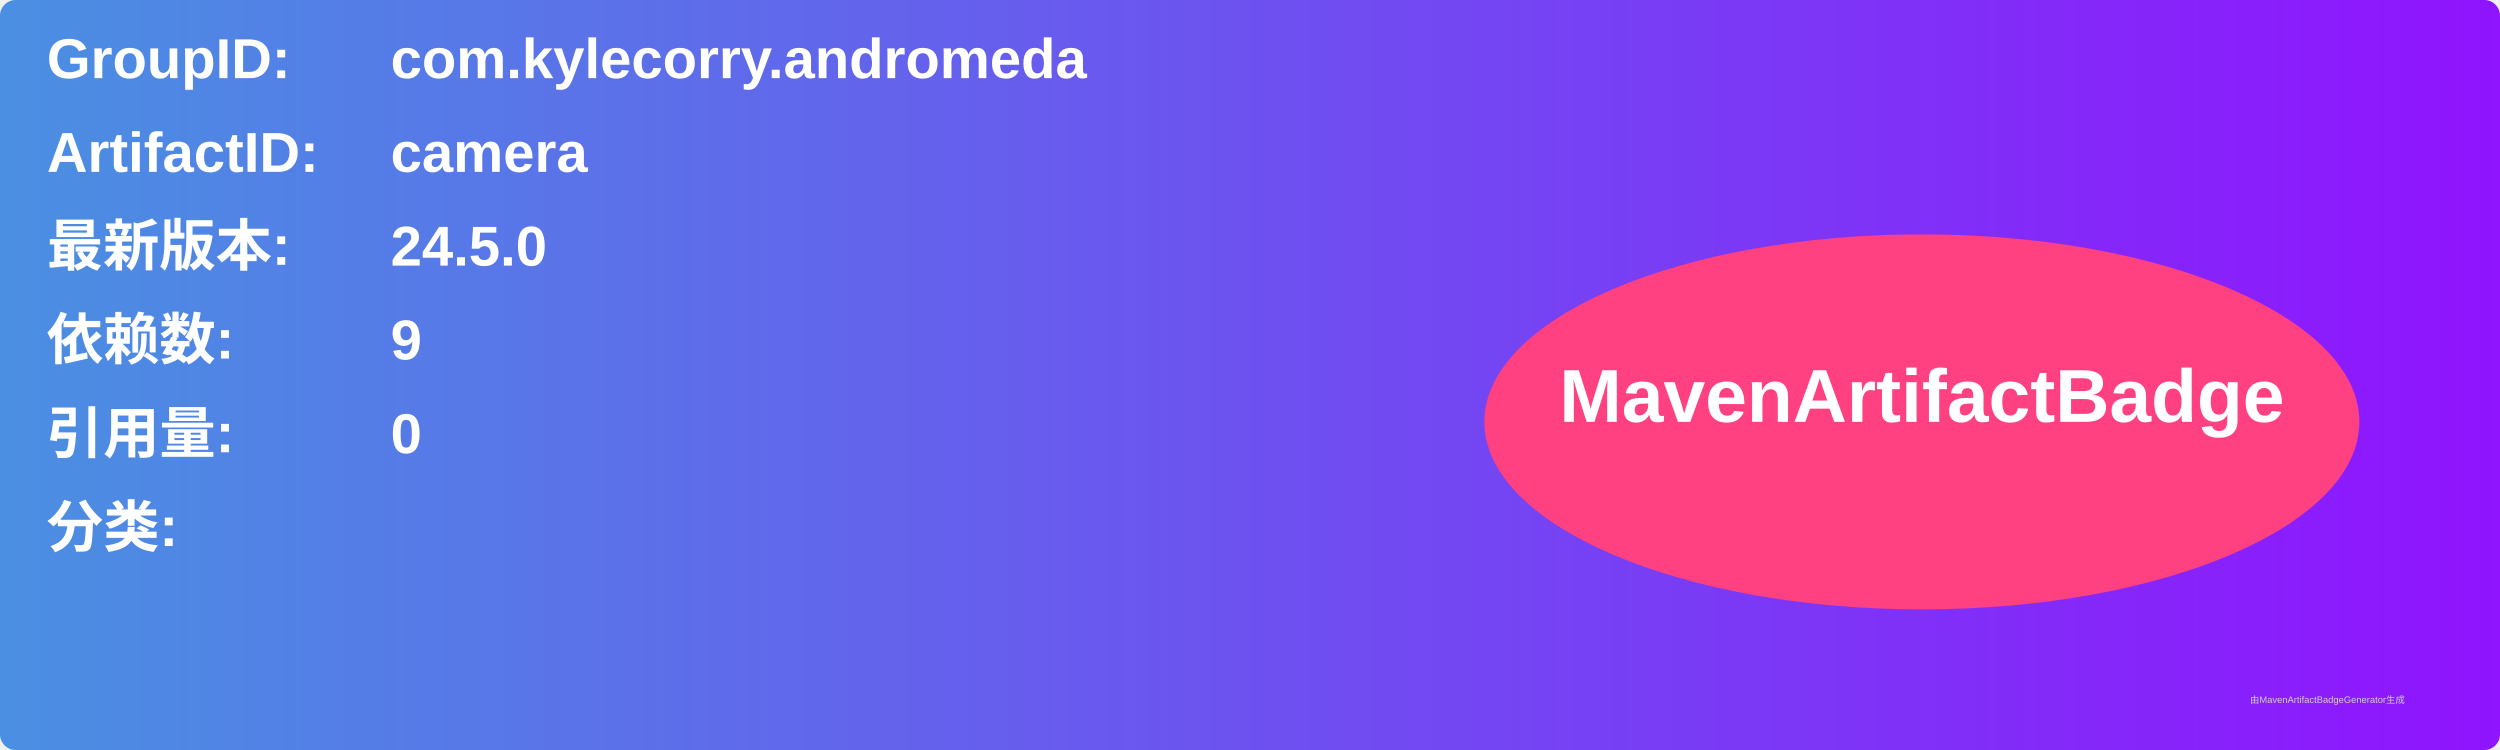
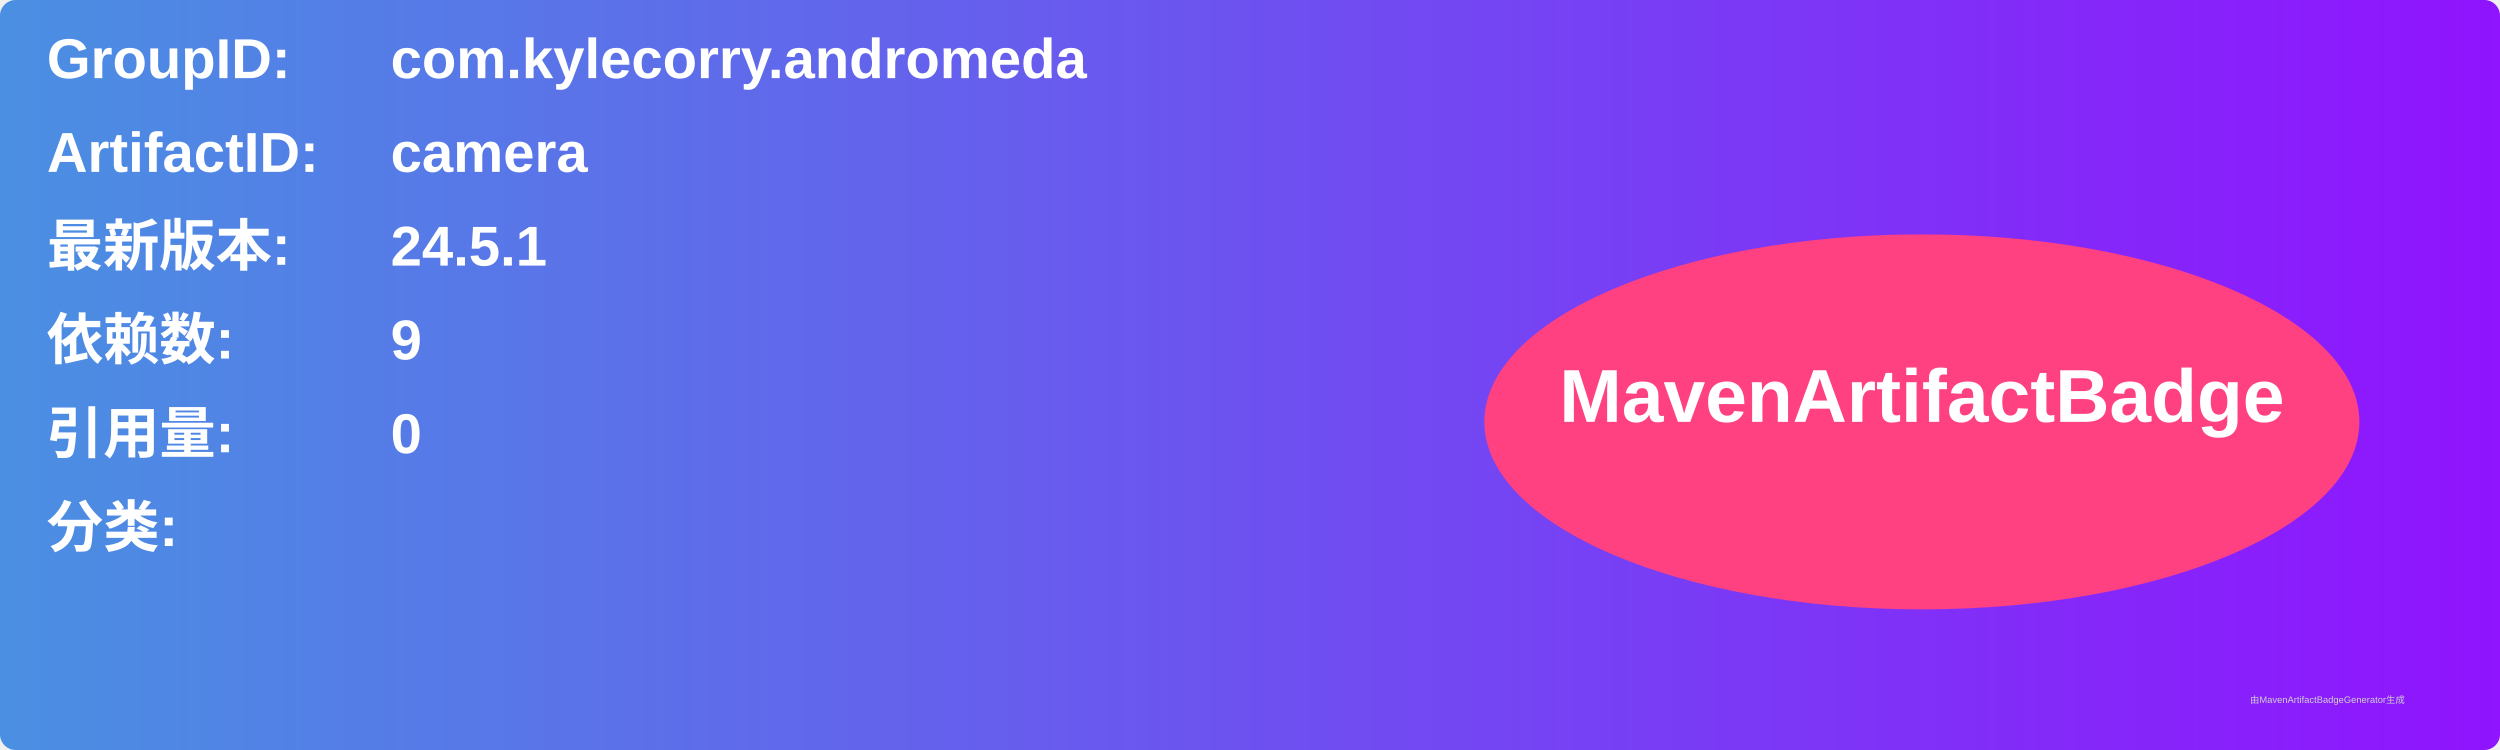
<svg xmlns="http://www.w3.org/2000/svg" width="800" height="240" viewBox="0 0 800 240">
  <linearGradient id="grad" x1="0%" y1="0%" x2="100%" y2="0%">
    <stop offset="0%" stop-color="#4a90e2" />
    <stop offset="100%" stop-color="#9013fe" />
  </linearGradient>
  <rect width="100%" height="100%" rx="5" ry="5" fill="url(#grad)" />
  <g transform="translate(15, 15)">
    <text x="0" y="10" font-family="Arial" font-size="18" fill="white" font-weight="bold" width="260">GroupID:</text>
    <text x="110" y="10" font-family="Arial" font-size="18" fill="white" font-weight="bold" width="460">com.kylecorry.andromeda</text>
    <text x="0" y="40" font-family="Arial" font-size="18" fill="white" font-weight="bold" width="260">ArtifactID:</text>
    <text x="110" y="40" font-family="Arial" font-size="18" fill="white" font-weight="bold" width="460">camera</text>
    <text x="0" y="70" font-family="Arial" font-size="18" fill="white" font-weight="bold">最新版本:</text>
    <text x="110" y="70" font-family="Arial" font-size="18" fill="white" font-weight="bold">
-       <tspan font-weight="bold">24.5.0</tspan>
+       <tspan font-weight="bold">24.5.1</tspan>
    </text>
    <text x="0" y="100" font-family="Arial" font-size="18" fill="white" font-weight="bold">依赖数: </text>
    <text x="110" y="100" font-family="Arial" font-size="18" fill="white">
      <tspan font-weight="bold">9</tspan>
    </text>
    <text x="0" y="130" font-family="Arial" font-size="18" fill="white" font-weight="bold">引用量: </text>
    <text x="110" y="130" font-family="Arial" font-size="18" fill="white">
      <tspan font-weight="bold">0</tspan>
    </text>
    <text x="0" y="160" font-family="Arial" font-size="18" fill="white" font-weight="bold">分类:</text>
    <text x="10" y="190" font-family="Arial" font-size="10" fill="white">
      <tspan font-weight="bold" />
    </text>
    <ellipse cx="600" cy="120" rx="140" ry="60" fill="#ff4081" />
    <text x="600" y="120" text-anchor="middle" font-family="Arial" font-size="24" fill="white" font-weight="bold">MavenArtifactBadge</text>
  </g>
  <text x="720" y="225" font-family="Arial" font-size="3" fill="#d0d0d0">由MavenArtifactBadgeGenerator生成</text>
</svg>
